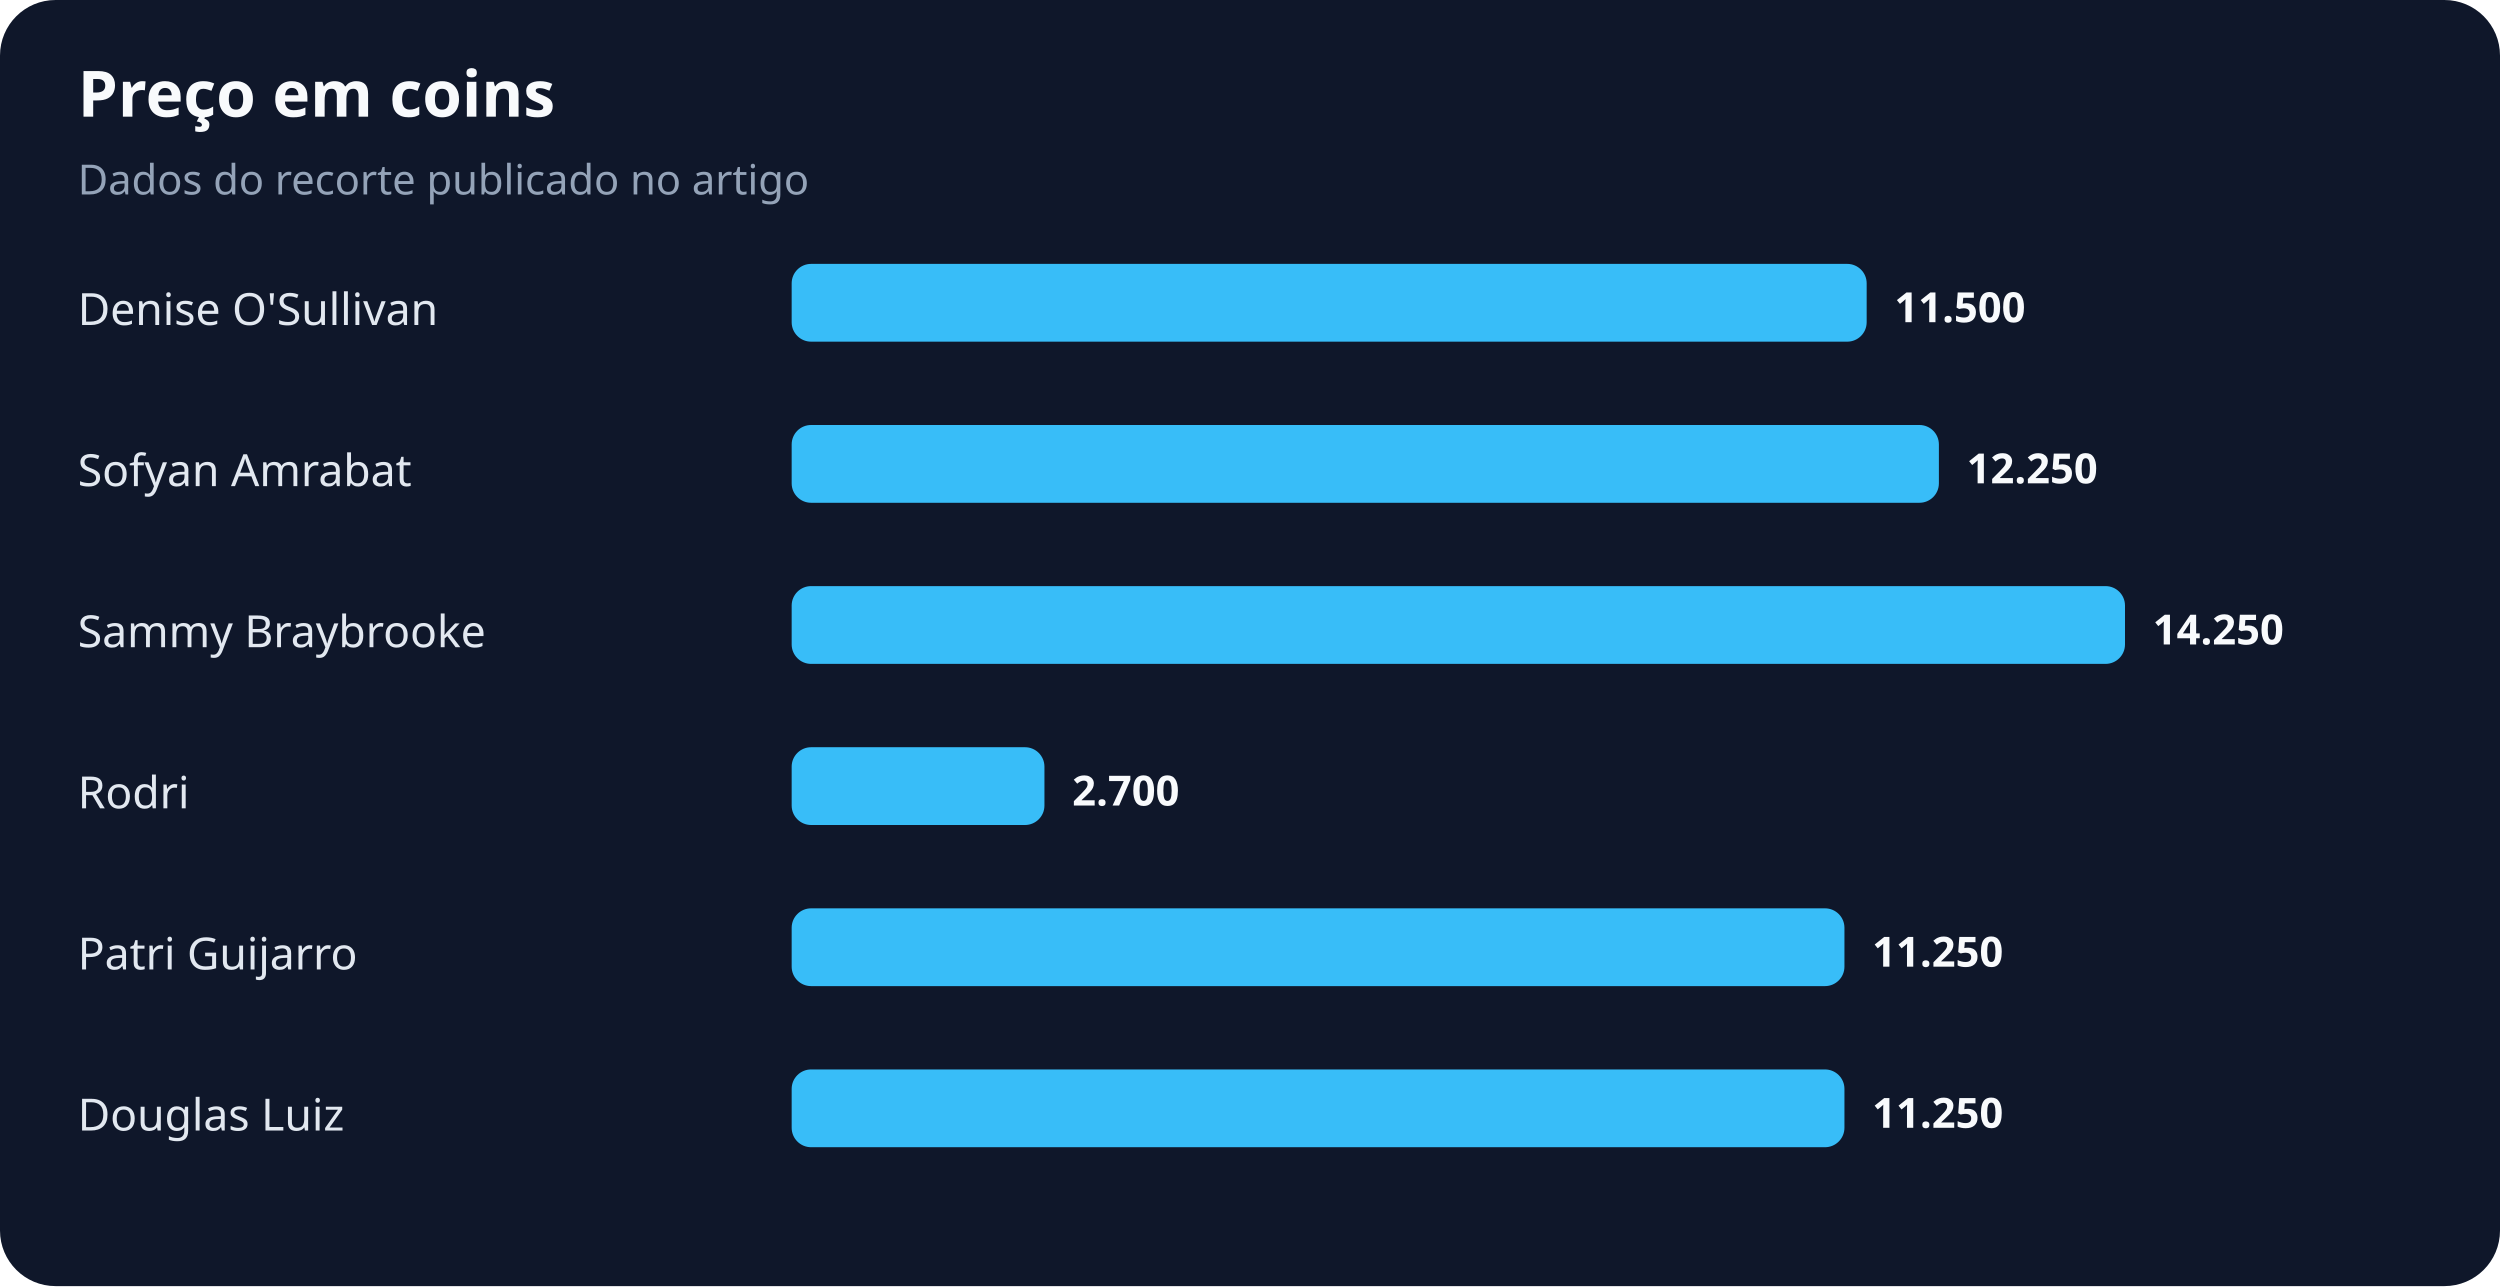
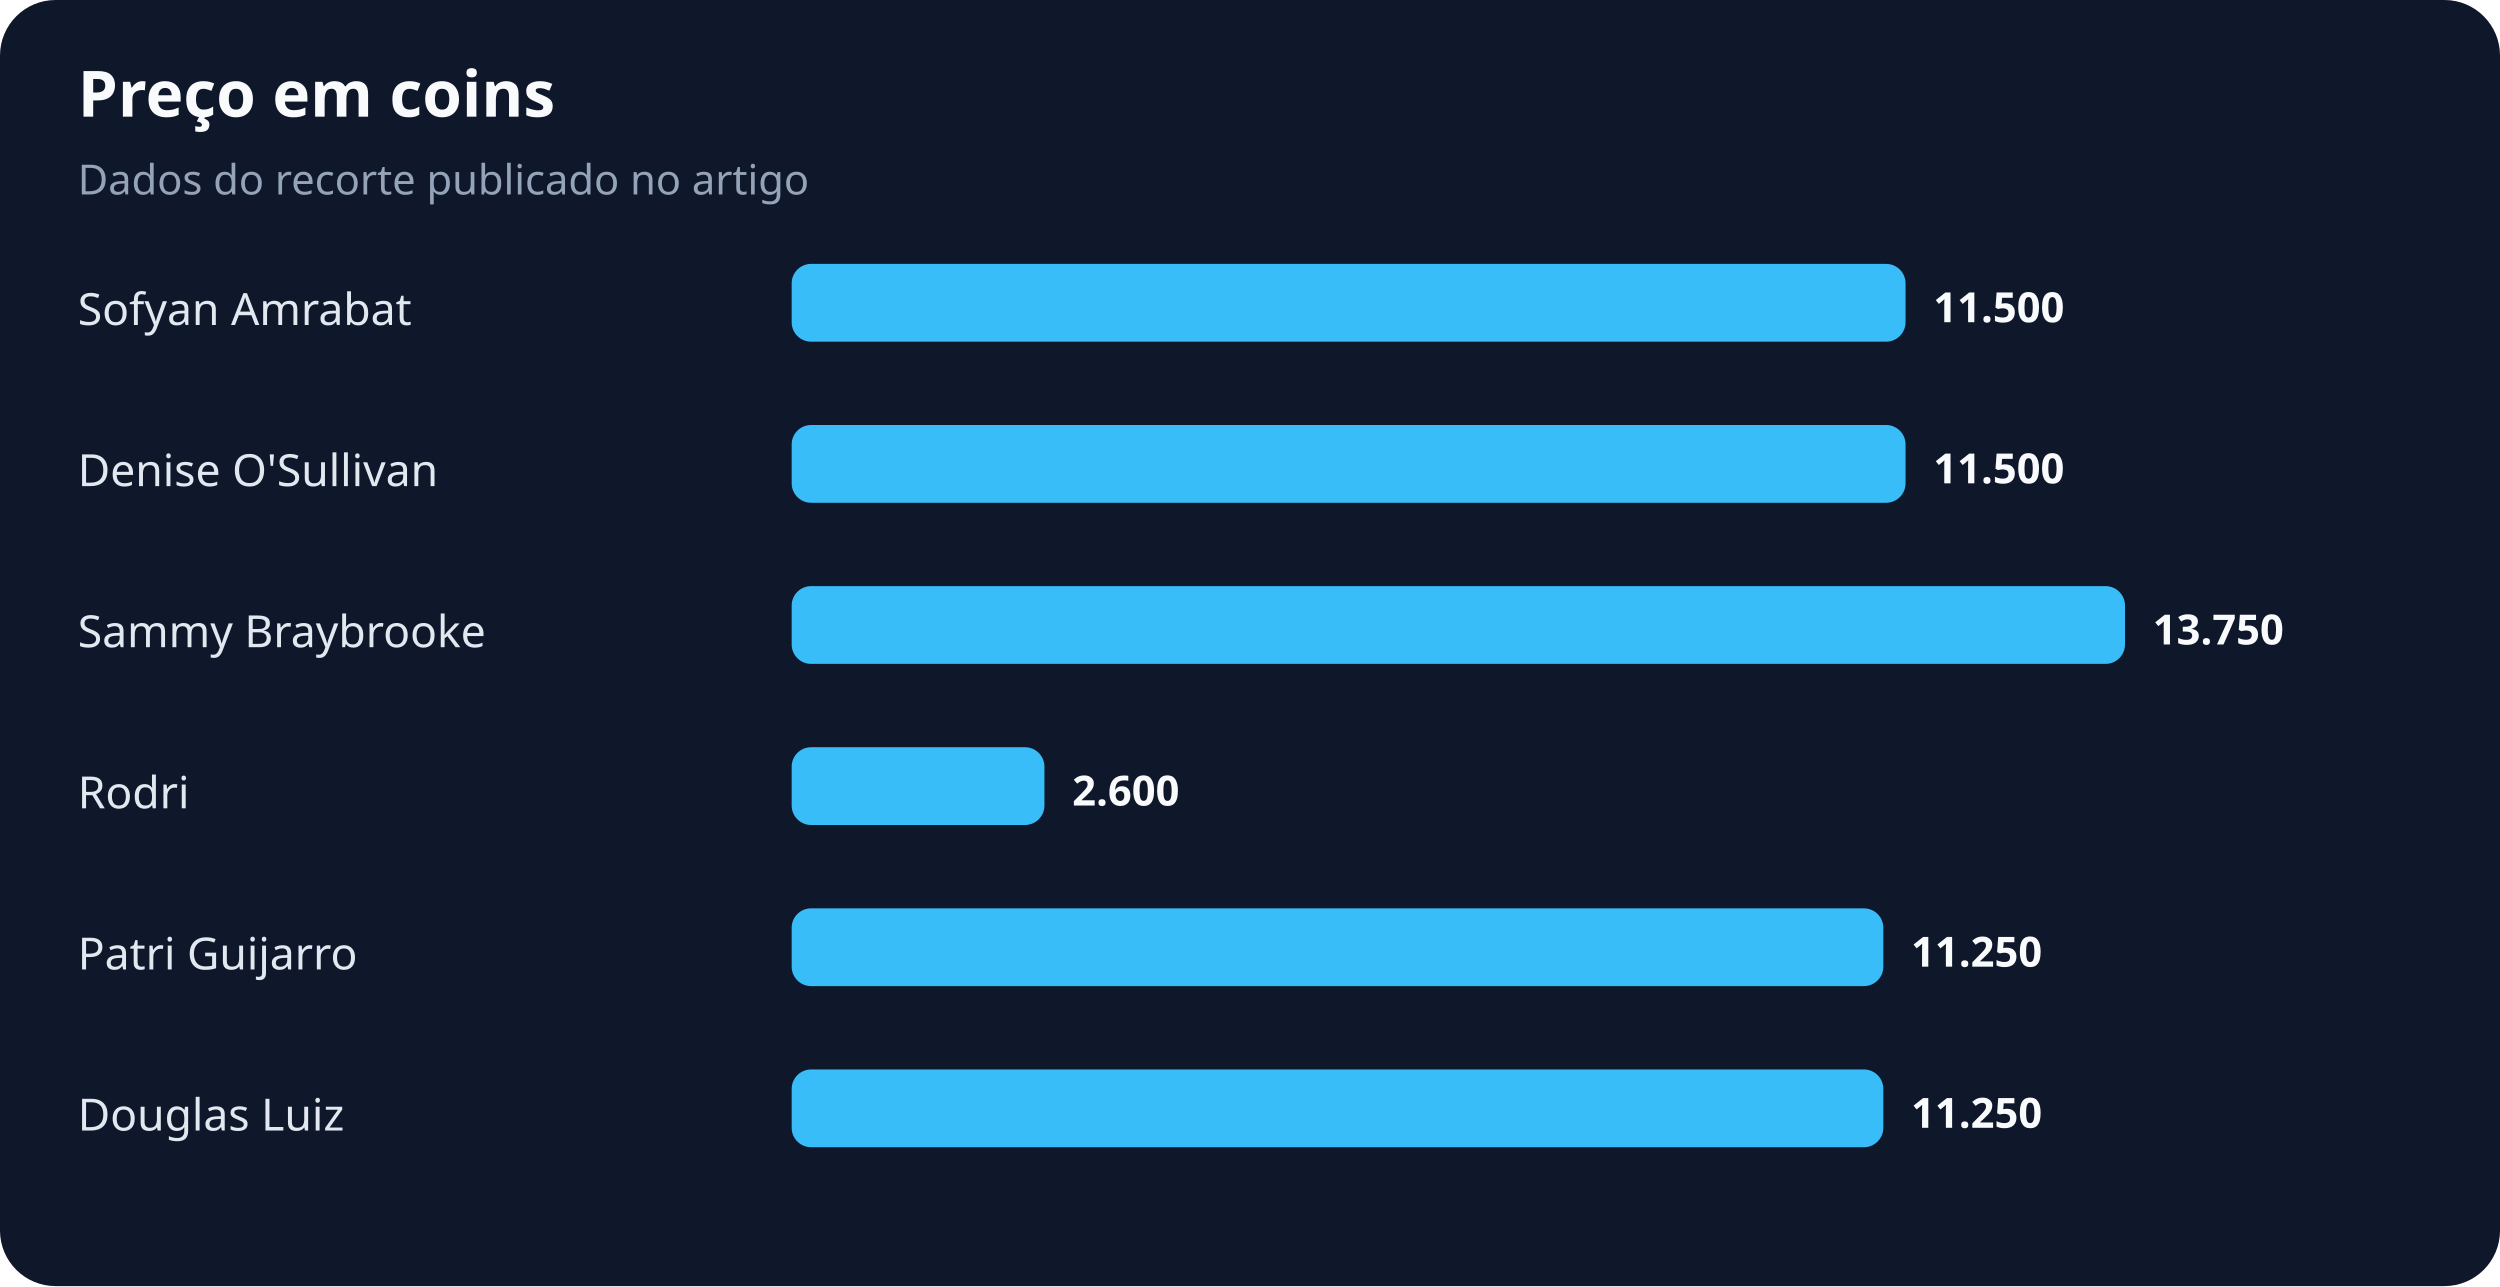
<svg xmlns="http://www.w3.org/2000/svg" width="900" height="463" viewBox="0 0 900 463" role="img" aria-labelledby="title desc">
  <rect width="100%" height="100%" rx="20" fill="#0f172a" />
  <text x="28" y="42" fill="#f8fafc" font-family="system-ui,sans-serif" font-size="23" font-weight="700">Preço em coins</text>
  <text x="28" y="70" fill="#94a3b8" font-family="system-ui,sans-serif" font-size="15">Dados do recorte publicado no artigo</text>
-   <text x="28" y="117" fill="#e2e8f0" font-family="system-ui,sans-serif" font-size="16">Denise O'Sullivan</text>
-   <rect x="285" y="95" width="387" height="28" rx="7" fill="#38bdf8" />
-   <text x="682" y="116" fill="#f8fafc" font-family="system-ui,sans-serif" font-size="15" font-weight="700">11.500</text>
-   <text x="28" y="175" fill="#e2e8f0" font-family="system-ui,sans-serif" font-size="16">Sofyan Amrabat</text>
-   <rect x="285" y="153" width="413" height="28" rx="7" fill="#38bdf8" />
-   <text x="708" y="174" fill="#f8fafc" font-family="system-ui,sans-serif" font-size="15" font-weight="700">12.250</text>
+   <text x="28" y="117" fill="#e2e8f0" font-family="system-ui,sans-serif" font-size="16">Sofyan Amrabat</text>
+   <rect x="285" y="95" width="401" height="28" rx="7" fill="#38bdf8" />
+   <text x="696" y="116" fill="#f8fafc" font-family="system-ui,sans-serif" font-size="15" font-weight="700">11.500</text>
+   <text x="28" y="175" fill="#e2e8f0" font-family="system-ui,sans-serif" font-size="16">Denise O'Sullivan</text>
+   <rect x="285" y="153" width="401" height="28" rx="7" fill="#38bdf8" />
+   <text x="696" y="174" fill="#f8fafc" font-family="system-ui,sans-serif" font-size="15" font-weight="700">11.500</text>
  <text x="28" y="233" fill="#e2e8f0" font-family="system-ui,sans-serif" font-size="16">Sammy Braybrooke</text>
  <rect x="285" y="211" width="480" height="28" rx="7" fill="#38bdf8" />
-   <text x="775" y="232" fill="#f8fafc" font-family="system-ui,sans-serif" font-size="15" font-weight="700">14.250</text>
+   <text x="775" y="232" fill="#f8fafc" font-family="system-ui,sans-serif" font-size="15" font-weight="700">13.750</text>
  <text x="28" y="291" fill="#e2e8f0" font-family="system-ui,sans-serif" font-size="16">Rodri</text>
  <rect x="285" y="269" width="91" height="28" rx="7" fill="#38bdf8" />
-   <text x="386" y="290" fill="#f8fafc" font-family="system-ui,sans-serif" font-size="15" font-weight="700">2.700</text>
+   <text x="386" y="290" fill="#f8fafc" font-family="system-ui,sans-serif" font-size="15" font-weight="700">2.600</text>
  <text x="28" y="349" fill="#e2e8f0" font-family="system-ui,sans-serif" font-size="16">Patri Guijarro</text>
-   <rect x="285" y="327" width="379" height="28" rx="7" fill="#38bdf8" />
-   <text x="674" y="348" fill="#f8fafc" font-family="system-ui,sans-serif" font-size="15" font-weight="700">11.250</text>
+   <rect x="285" y="327" width="393" height="28" rx="7" fill="#38bdf8" />
+   <text x="688" y="348" fill="#f8fafc" font-family="system-ui,sans-serif" font-size="15" font-weight="700">11.250</text>
  <text x="28" y="407" fill="#e2e8f0" font-family="system-ui,sans-serif" font-size="16">Douglas Luiz</text>
-   <rect x="285" y="385" width="379" height="28" rx="7" fill="#38bdf8" />
-   <text x="674" y="406" fill="#f8fafc" font-family="system-ui,sans-serif" font-size="15" font-weight="700">11.250</text>
+   <rect x="285" y="385" width="393" height="28" rx="7" fill="#38bdf8" />
+   <text x="688" y="406" fill="#f8fafc" font-family="system-ui,sans-serif" font-size="15" font-weight="700">11.250</text>
</svg>
